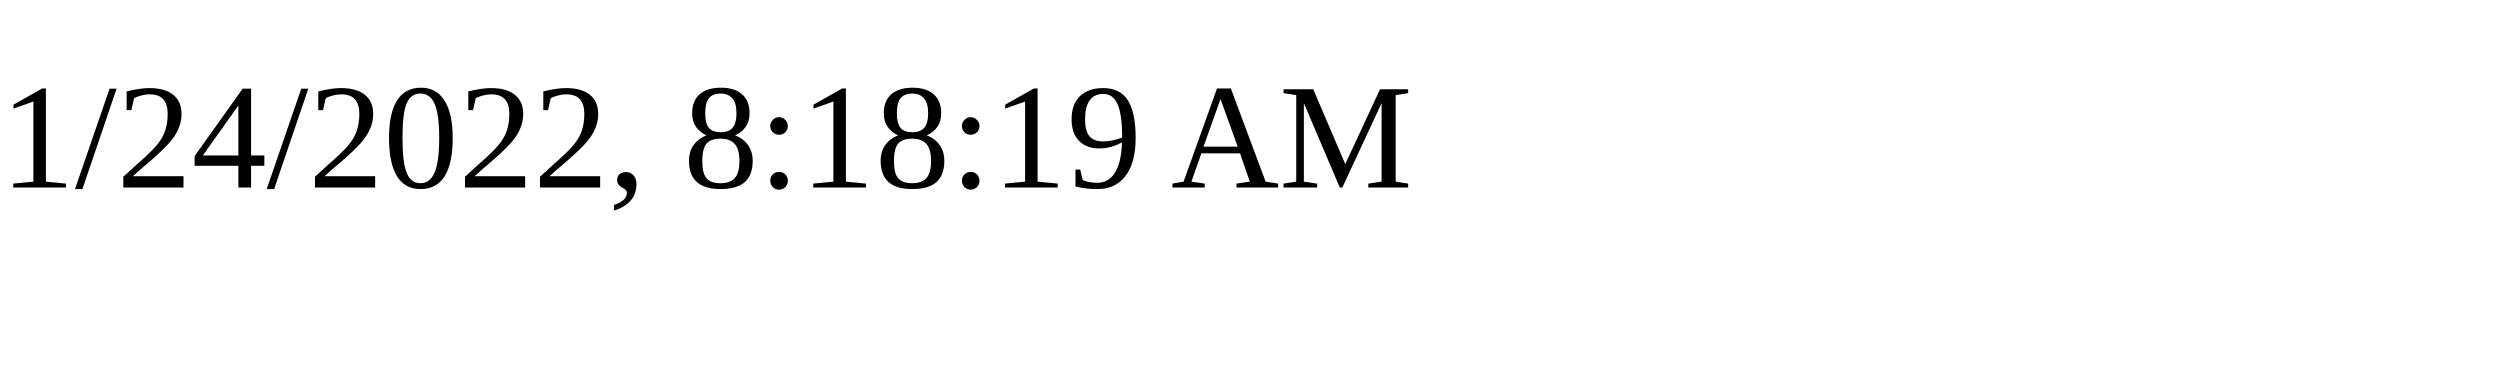
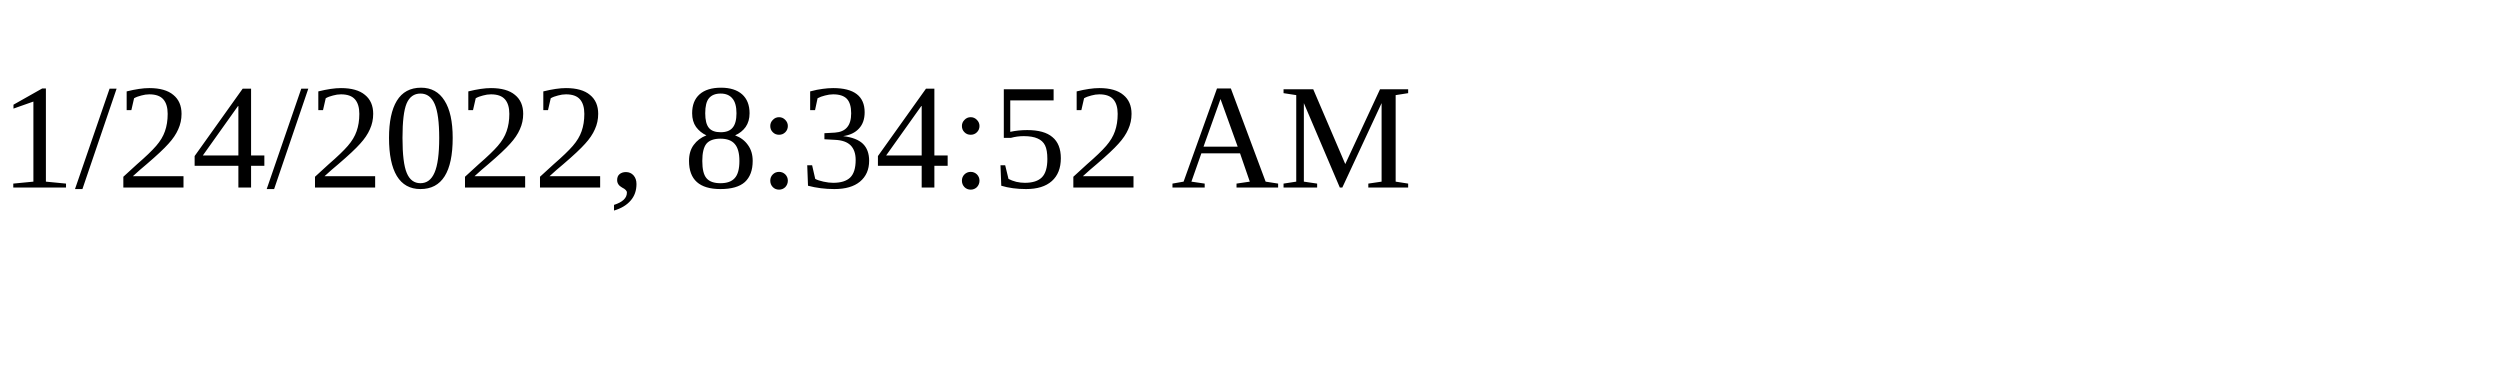
<svg xmlns="http://www.w3.org/2000/svg" height="30" width="200">
-   <text x="0" y="15">1/24/2022, 8:18:19 AM</text>
+   <text x="0" y="15">1/24/2022, 8:34:52 AM</text>
</svg>
